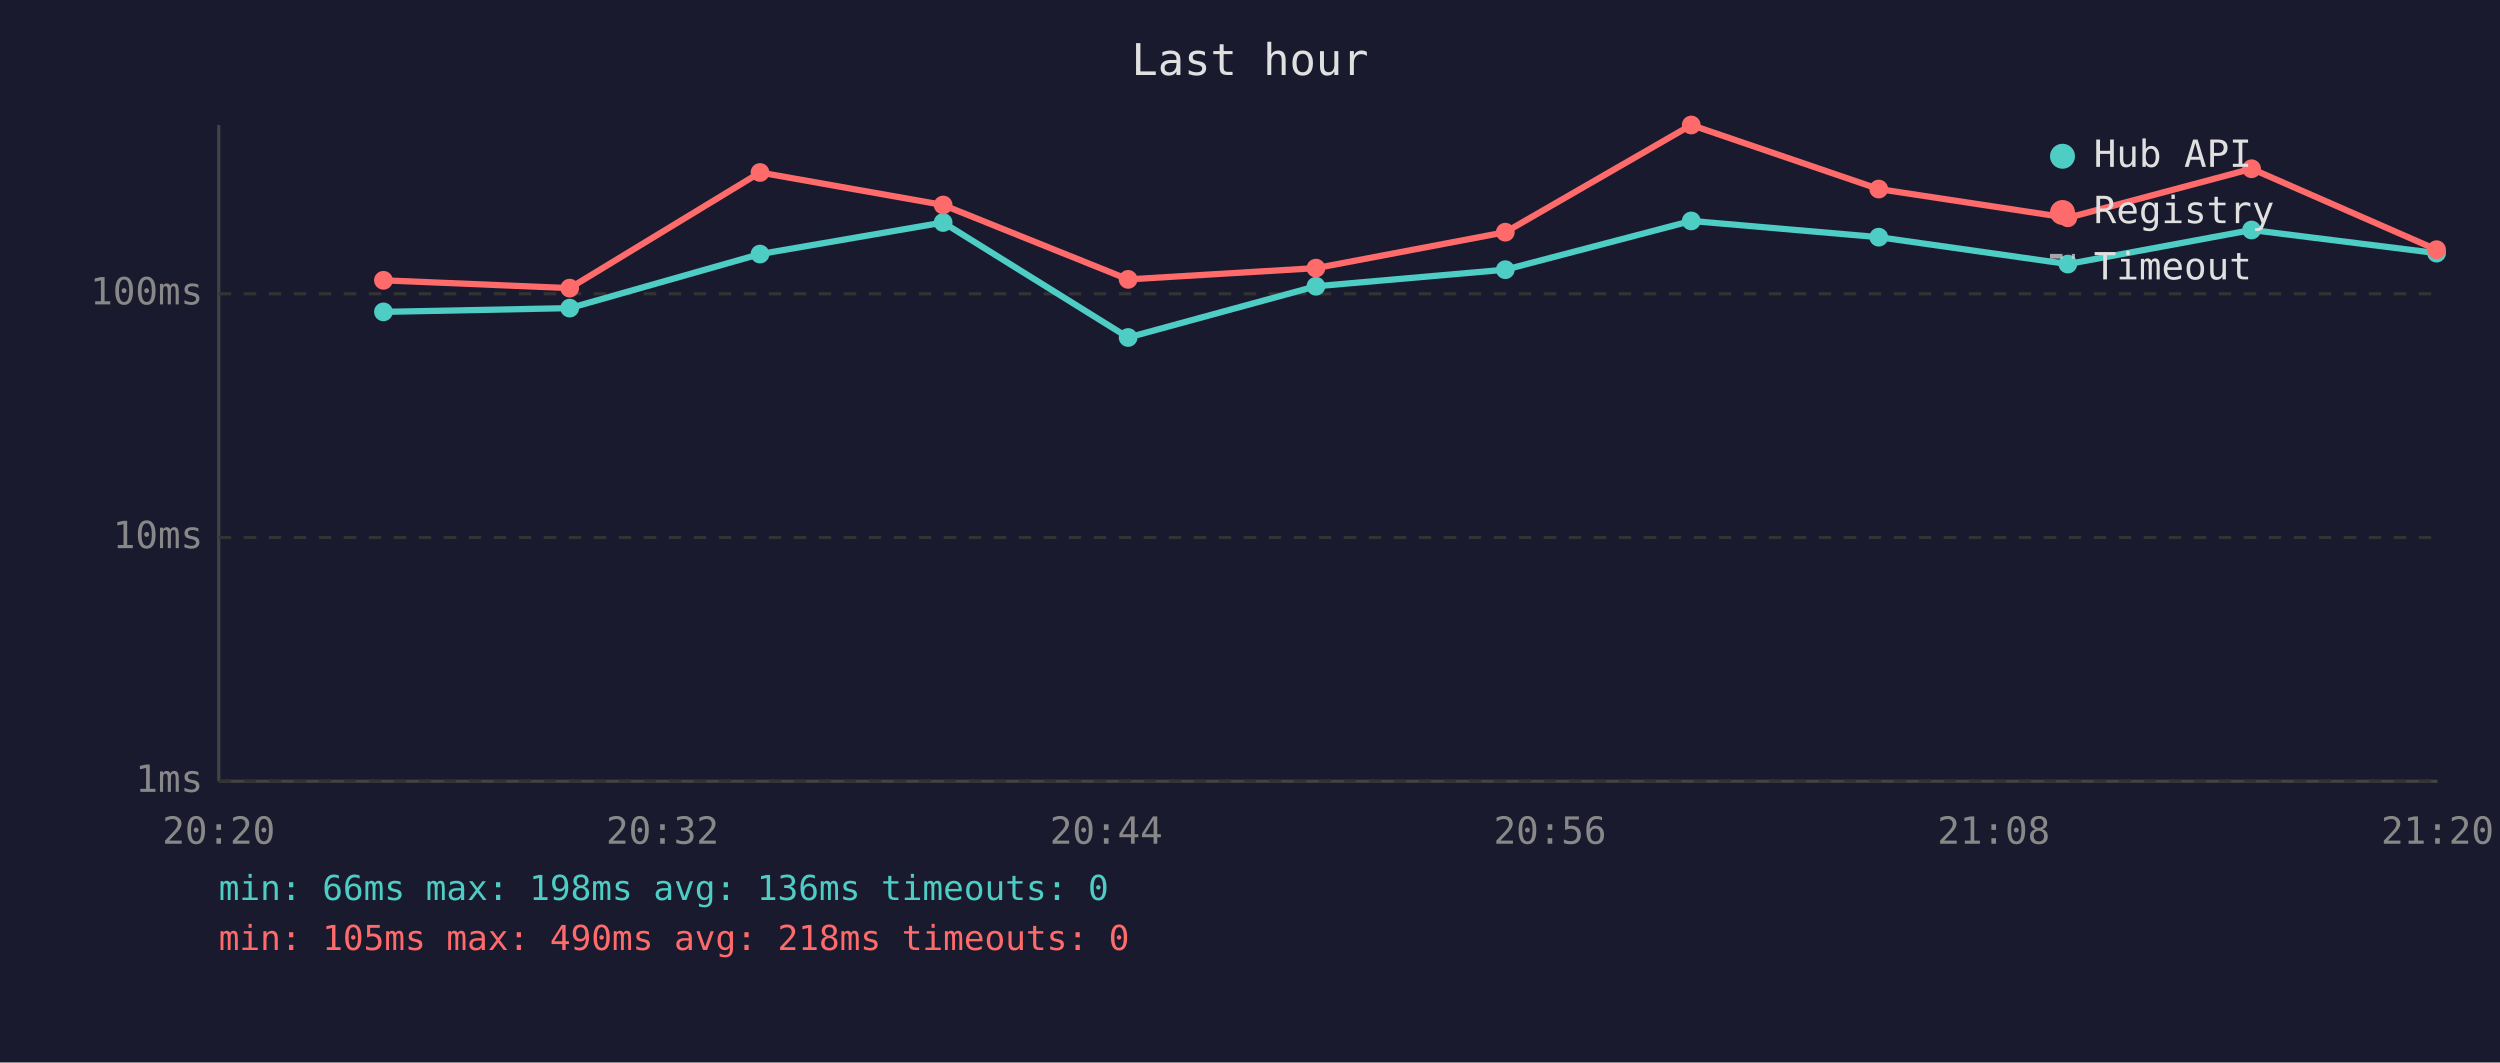
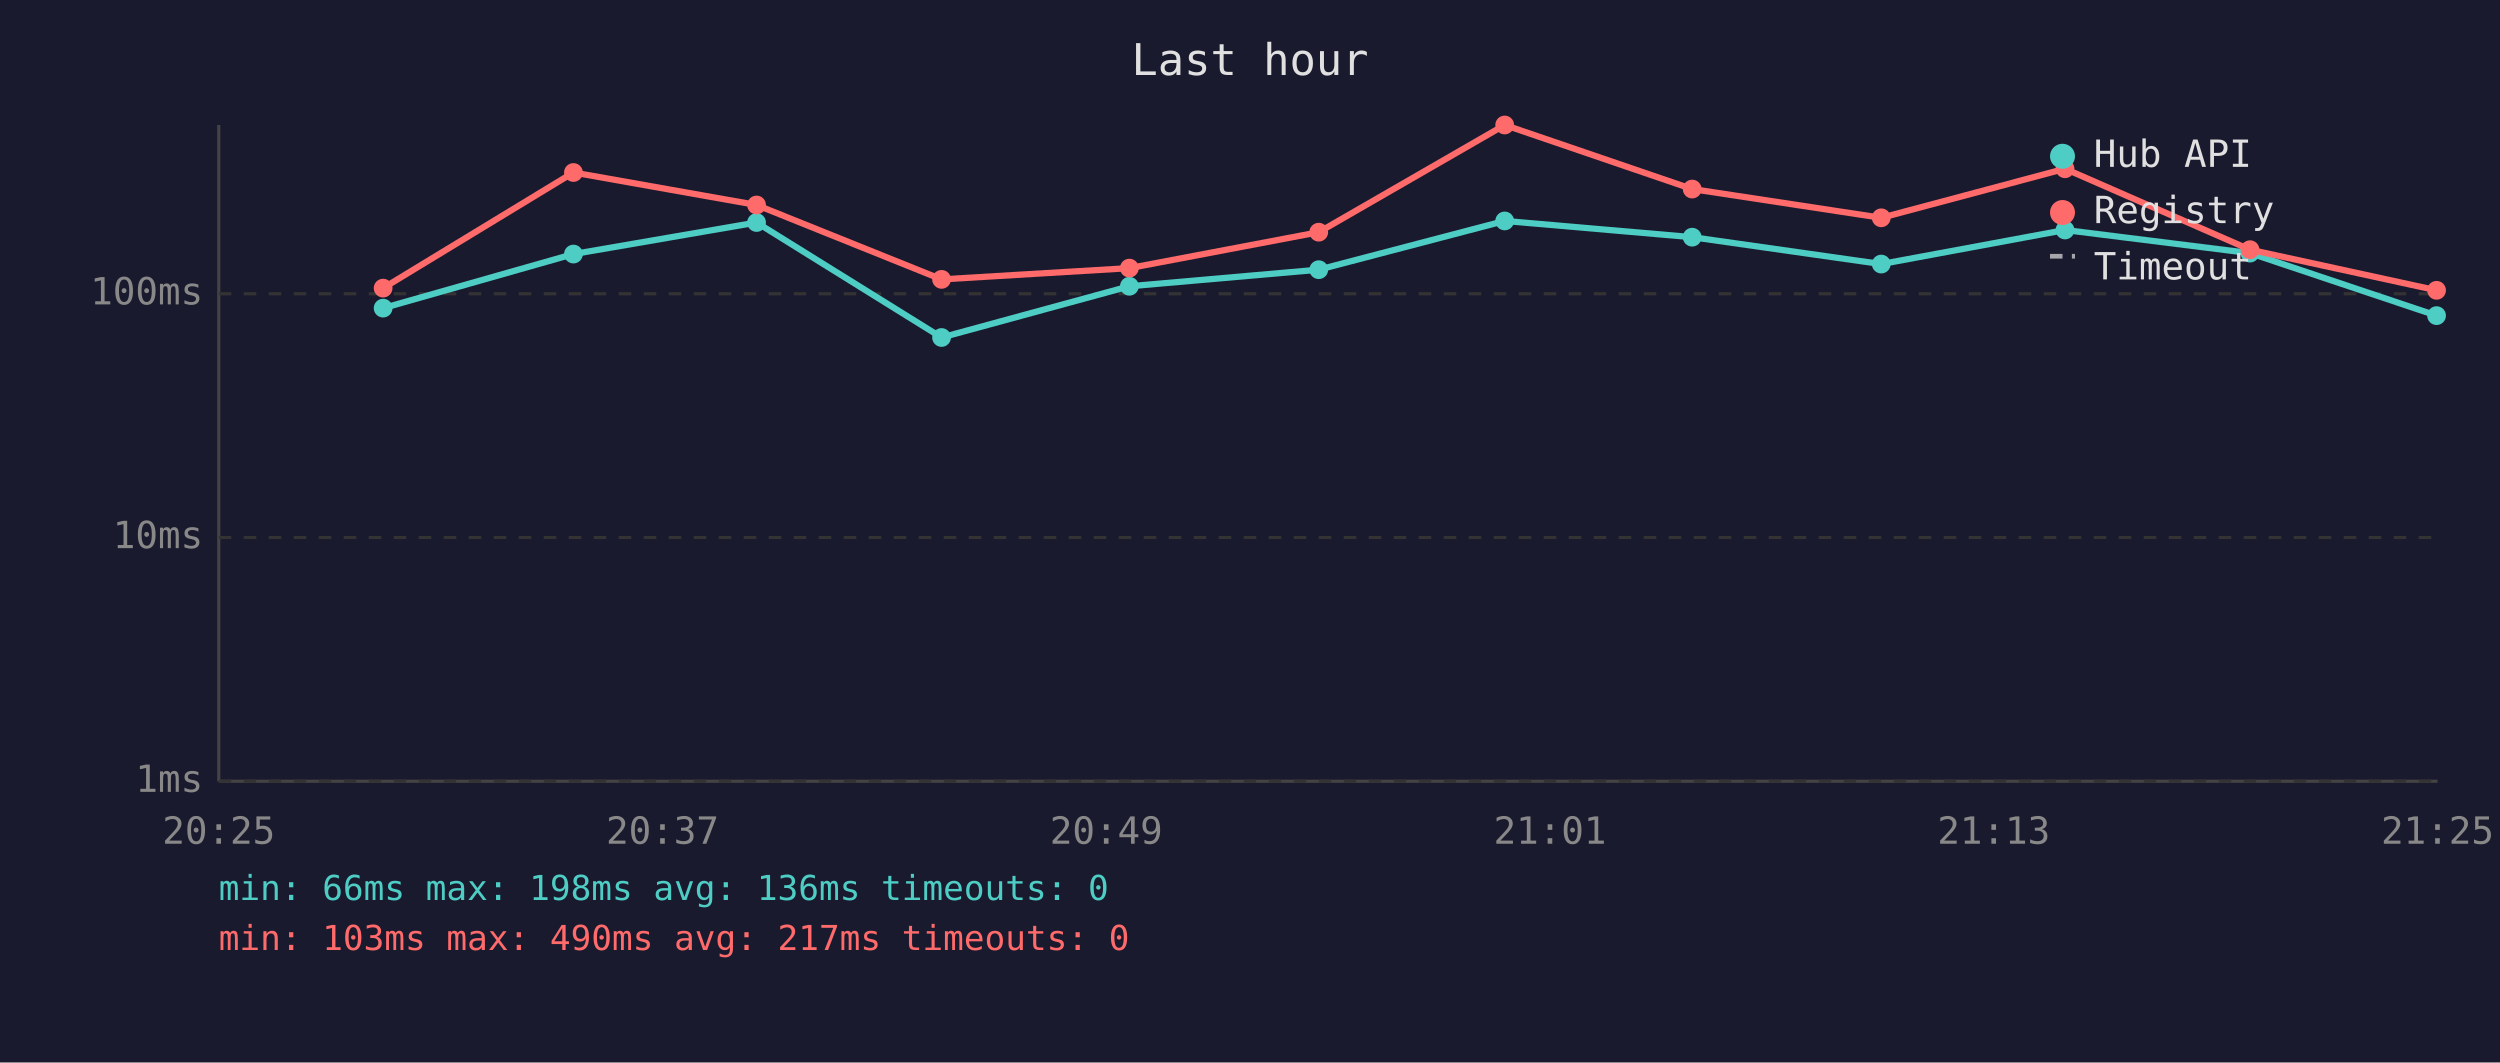
<svg xmlns="http://www.w3.org/2000/svg" viewBox="0 0 800 340" font-family="monospace" font-size="12">
  <rect width="800" height="340" fill="#1a1a2e" />
  <text x="400" y="24" fill="#e0e0e0" font-size="14" text-anchor="middle">Last hour</text>
  <line x1="70" y1="40" x2="70" y2="250" stroke="#444" stroke-width="1" />
  <line x1="70" y1="250" x2="780" y2="250" stroke="#444" stroke-width="1" />
  <line x1="70" y1="250" x2="780" y2="250" stroke="#333" stroke-width="1" stroke-dasharray="4" />
  <text x="65" y="250" fill="#888" text-anchor="end" dominant-baseline="middle">1ms</text>
  <line x1="70" y1="172" x2="780" y2="172" stroke="#333" stroke-width="1" stroke-dasharray="4" />
  <text x="65" y="172" fill="#888" text-anchor="end" dominant-baseline="middle">10ms</text>
  <line x1="70" y1="94" x2="780" y2="94" stroke="#333" stroke-width="1" stroke-dasharray="4" />
  <text x="65" y="94" fill="#888" text-anchor="end" dominant-baseline="middle">100ms</text>
-   <text x="70" y="270" fill="#888" text-anchor="middle">20:20</text>
-   <text x="212" y="270" fill="#888" text-anchor="middle">20:32</text>
-   <text x="354" y="270" fill="#888" text-anchor="middle">20:44</text>
-   <text x="496" y="270" fill="#888" text-anchor="middle">20:56</text>
-   <text x="638" y="270" fill="#888" text-anchor="middle">21:08</text>
-   <text x="780" y="270" fill="#888" text-anchor="middle">21:20</text>
-   <polyline points="122.7,99.8 182.3,98.6 243.2,81.3 301.8,71.2 361.0,108.0 421.1,91.6 481.7,86.3 541.2,70.7 601.2,75.9 661.7,84.5 720.5,73.6 779.7,81.0" fill="none" stroke="#4ecdc4" stroke-width="2" opacity="1" />
-   <circle cx="122.7" cy="99.8" r="3" fill="#4ecdc4" />
-   <circle cx="182.3" cy="98.6" r="3" fill="#4ecdc4" />
-   <circle cx="243.2" cy="81.3" r="3" fill="#4ecdc4" />
-   <circle cx="301.8" cy="71.2" r="3" fill="#4ecdc4" />
-   <circle cx="361.0" cy="108.0" r="3" fill="#4ecdc4" />
-   <circle cx="421.1" cy="91.6" r="3" fill="#4ecdc4" />
-   <circle cx="481.7" cy="86.3" r="3" fill="#4ecdc4" />
-   <circle cx="541.2" cy="70.7" r="3" fill="#4ecdc4" />
-   <circle cx="601.2" cy="75.9" r="3" fill="#4ecdc4" />
-   <circle cx="661.7" cy="84.5" r="3" fill="#4ecdc4" />
-   <circle cx="720.5" cy="73.6" r="3" fill="#4ecdc4" />
-   <circle cx="779.7" cy="81.0" r="3" fill="#4ecdc4" />
-   <polyline points="122.7,89.7 182.3,92.2 243.2,55.2 301.8,65.6 361.0,89.4 421.1,85.8 481.7,74.3 541.2,40.0 601.2,60.5 661.7,69.7 720.5,54.0 779.7,79.9" fill="none" stroke="#ff6b6b" stroke-width="2" opacity="1" />
-   <circle cx="122.7" cy="89.7" r="3" fill="#ff6b6b" />
-   <circle cx="182.3" cy="92.2" r="3" fill="#ff6b6b" />
-   <circle cx="243.2" cy="55.2" r="3" fill="#ff6b6b" />
-   <circle cx="301.8" cy="65.6" r="3" fill="#ff6b6b" />
-   <circle cx="361.0" cy="89.4" r="3" fill="#ff6b6b" />
-   <circle cx="421.1" cy="85.8" r="3" fill="#ff6b6b" />
-   <circle cx="481.7" cy="74.3" r="3" fill="#ff6b6b" />
-   <circle cx="541.2" cy="40.0" r="3" fill="#ff6b6b" />
-   <circle cx="601.2" cy="60.5" r="3" fill="#ff6b6b" />
-   <circle cx="661.7" cy="69.7" r="3" fill="#ff6b6b" />
-   <circle cx="720.5" cy="54.0" r="3" fill="#ff6b6b" />
-   <circle cx="779.7" cy="79.9" r="3" fill="#ff6b6b" />
+   <text x="70" y="270" fill="#888" text-anchor="middle">20:25</text>
+   <text x="212" y="270" fill="#888" text-anchor="middle">20:37</text>
+   <text x="354" y="270" fill="#888" text-anchor="middle">20:49</text>
+   <text x="496" y="270" fill="#888" text-anchor="middle">21:01</text>
+   <text x="638" y="270" fill="#888" text-anchor="middle">21:13</text>
+   <text x="780" y="270" fill="#888" text-anchor="middle">21:25</text>
+   <polyline points="122.6,98.6 183.5,81.3 242.1,71.2 301.3,108.0 361.4,91.6 422.0,86.3 481.5,70.7 541.5,75.9 602.0,84.5 660.8,73.6 720.0,81.0 779.7,101.0" fill="none" stroke="#4ecdc4" stroke-width="2" opacity="1" />
+   <circle cx="122.6" cy="98.6" r="3" fill="#4ecdc4" />
+   <circle cx="183.5" cy="81.3" r="3" fill="#4ecdc4" />
+   <circle cx="242.1" cy="71.2" r="3" fill="#4ecdc4" />
+   <circle cx="301.3" cy="108.0" r="3" fill="#4ecdc4" />
+   <circle cx="361.4" cy="91.6" r="3" fill="#4ecdc4" />
+   <circle cx="422.0" cy="86.3" r="3" fill="#4ecdc4" />
+   <circle cx="481.5" cy="70.7" r="3" fill="#4ecdc4" />
+   <circle cx="541.5" cy="75.9" r="3" fill="#4ecdc4" />
+   <circle cx="602.0" cy="84.5" r="3" fill="#4ecdc4" />
+   <circle cx="660.8" cy="73.6" r="3" fill="#4ecdc4" />
+   <circle cx="720.0" cy="81.0" r="3" fill="#4ecdc4" />
+   <circle cx="779.7" cy="101.0" r="3" fill="#4ecdc4" />
+   <polyline points="122.6,92.2 183.5,55.2 242.1,65.6 301.3,89.4 361.4,85.8 422.0,74.3 481.5,40.0 541.5,60.5 602.0,69.7 660.8,54.0 720.0,79.9 779.7,92.9" fill="none" stroke="#ff6b6b" stroke-width="2" opacity="1" />
+   <circle cx="122.6" cy="92.2" r="3" fill="#ff6b6b" />
+   <circle cx="183.5" cy="55.2" r="3" fill="#ff6b6b" />
+   <circle cx="242.1" cy="65.6" r="3" fill="#ff6b6b" />
+   <circle cx="301.3" cy="89.4" r="3" fill="#ff6b6b" />
+   <circle cx="361.4" cy="85.8" r="3" fill="#ff6b6b" />
+   <circle cx="422.0" cy="74.3" r="3" fill="#ff6b6b" />
+   <circle cx="481.5" cy="40.0" r="3" fill="#ff6b6b" />
+   <circle cx="541.5" cy="60.5" r="3" fill="#ff6b6b" />
+   <circle cx="602.0" cy="69.7" r="3" fill="#ff6b6b" />
+   <circle cx="660.8" cy="54.0" r="3" fill="#ff6b6b" />
+   <circle cx="720.0" cy="79.9" r="3" fill="#ff6b6b" />
+   <circle cx="779.7" cy="92.9" r="3" fill="#ff6b6b" />
  <circle cx="660" cy="50" r="4" fill="#4ecdc4" />
  <text x="670" y="50" fill="#e0e0e0" dominant-baseline="middle">Hub API</text>
  <circle cx="660" cy="68" r="4" fill="#ff6b6b" />
  <text x="670" y="68" fill="#e0e0e0" dominant-baseline="middle">Registry</text>
  <line x1="656" y1="82" x2="664" y2="82" stroke="#e0e0e0" stroke-width="1.5" stroke-dasharray="4,3" opacity="0.7" />
  <text x="670" y="86" fill="#e0e0e0" dominant-baseline="middle">Timeout</text>
  <text x="70" y="288" fill="#4ecdc4" font-size="11">min: 66ms  max: 198ms  avg: 136ms  timeouts: 0</text>
-   <text x="70" y="304" fill="#ff6b6b" font-size="11">min: 105ms  max: 490ms  avg: 218ms  timeouts: 0</text>
+   <text x="70" y="304" fill="#ff6b6b" font-size="11">min: 103ms  max: 490ms  avg: 217ms  timeouts: 0</text>
</svg>
